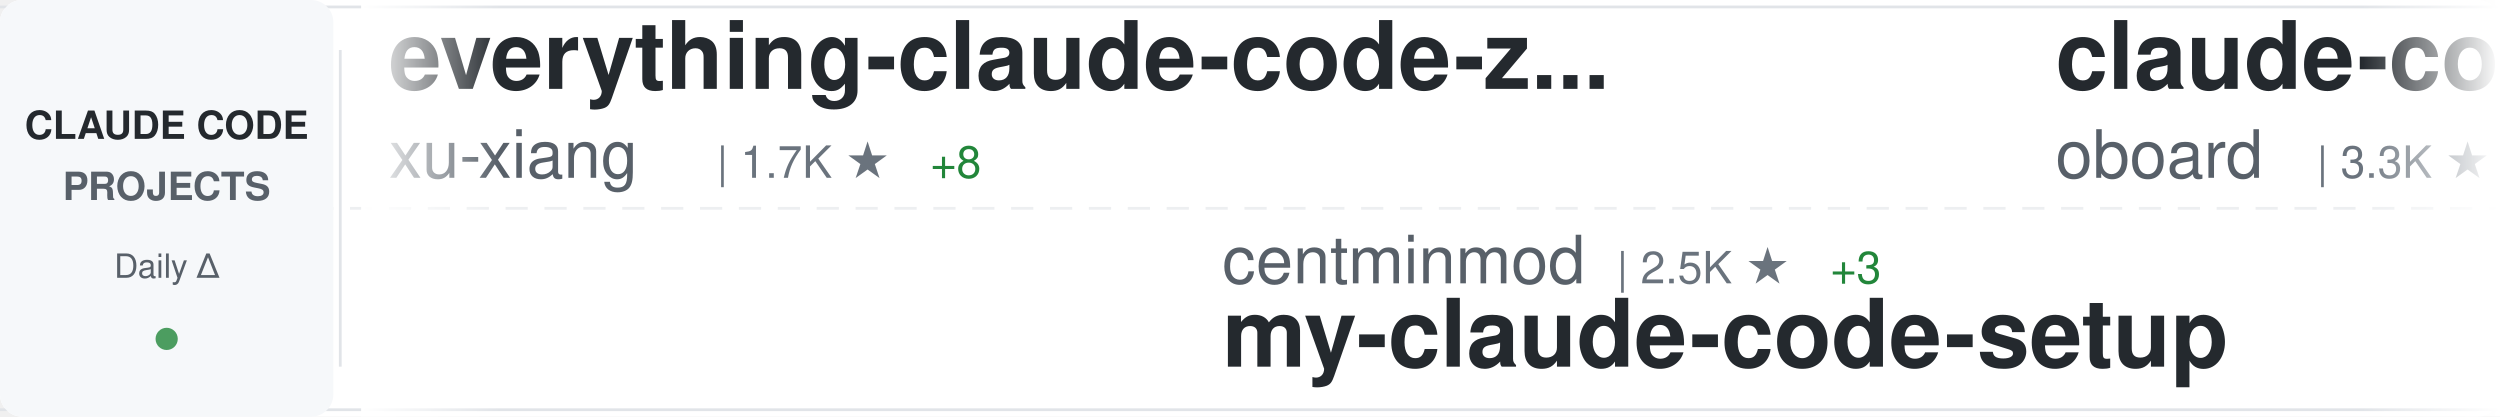
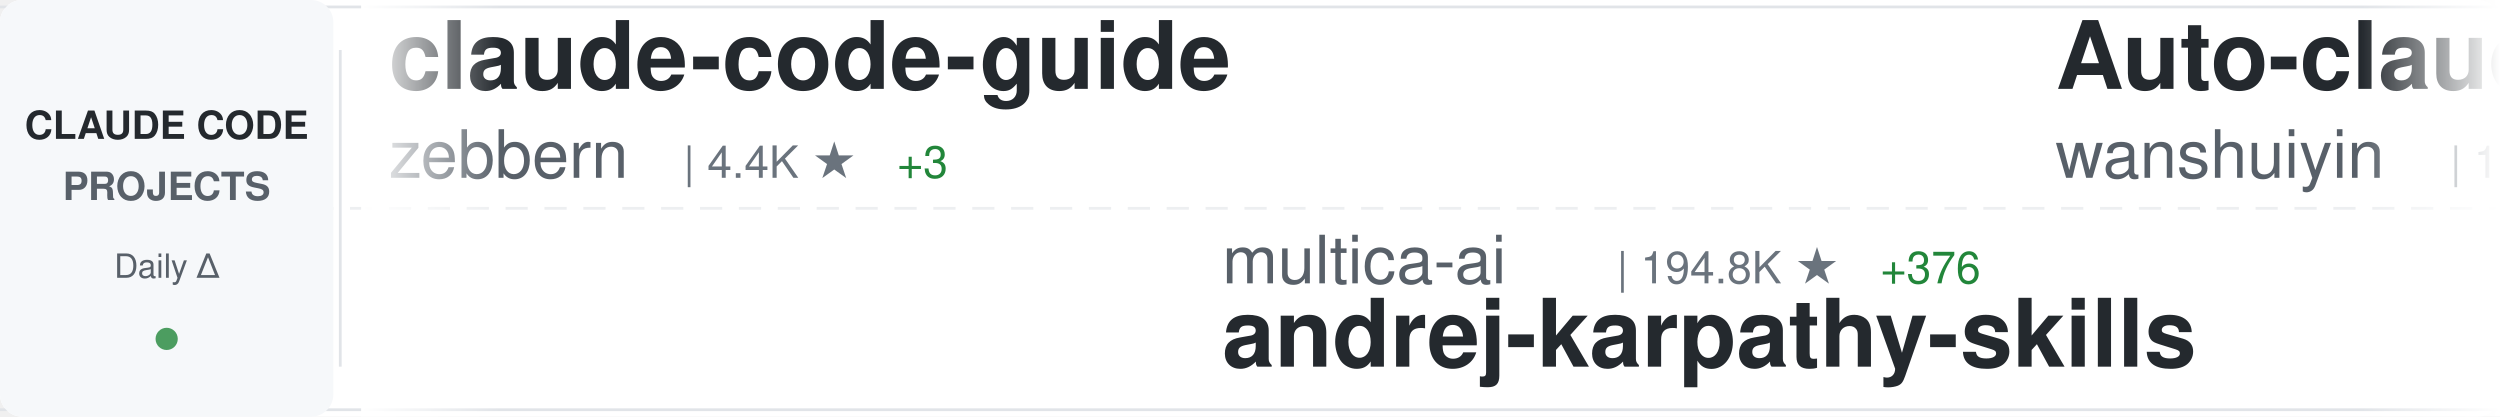
<svg xmlns="http://www.w3.org/2000/svg" width="900" height="150">
  <defs>
    <linearGradient id="awesomeLeftFade" x1="0%" y1="0%" x2="100%" y2="0%">
      <stop offset="0%" style="stop-color:#ffffff;stop-opacity:1" />
      <stop offset="100%" style="stop-color:#ffffff;stop-opacity:0" />
    </linearGradient>
    <linearGradient id="awesomeRightFade" x1="0%" y1="0%" x2="100%" y2="0%">
      <stop offset="0%" style="stop-color:#ffffff;stop-opacity:0" />
      <stop offset="100%" style="stop-color:#ffffff;stop-opacity:1" />
    </linearGradient>
  </defs>
  <rect width="900" height="150" fill="#ffffff" rx="8" />
  <rect x="0" y="2" width="900" height="1" fill="#e1e4e8" />
  <rect x="0" y="147" width="900" height="1" fill="#e1e4e8" />
  <line x1="0" y1="75" x2="900" y2="75" stroke="#e1e4e8" stroke-width="1" stroke-dasharray="8 6" opacity="0.6" />
  <rect x="0" y="0" width="120" height="150" fill="#f6f8fa" rx="8" />
  <text x="60" y="50" font-family="-apple-system, BlinkMacSystemFont, 'Segoe UI', Helvetica, Arial, sans-serif" font-size="14" font-weight="600" fill="#24292e" text-anchor="middle">CLAUDE CODE</text>
  <text x="60" y="72" font-family="-apple-system, BlinkMacSystemFont, 'Segoe UI', Helvetica, Arial, sans-serif" font-size="14" font-weight="600" fill="#586069" text-anchor="middle">PROJECTS</text>
  <text x="60" y="100" font-family="-apple-system, BlinkMacSystemFont, 'Segoe UI', Helvetica, Arial, sans-serif" font-size="12" font-weight="500" fill="#586069" text-anchor="middle">Daily Δ</text>
  <circle cx="60" cy="122" r="4" fill="#22863a" opacity="0.8" />
  <rect x="122" y="18" width="1" height="114" fill="#e1e4e8" />
  <clipPath id="awesomeTickerClip">
    <rect x="130" y="0" width="770" height="150" />
  </clipPath>
  <g clip-path="url(#awesomeTickerClip)">
    <g id="awesomeTickerItems">
      <animateTransform attributeName="transform" attributeType="XML" type="translate" from="0 0" to="-3000 0" dur="54s" repeatCount="indefinite" />
      <g transform="translate(0, 0)">
-         <text x="140" y="32" font-family="-apple-system, BlinkMacSystemFont, 'Segoe UI', Helvetica, Arial, sans-serif" font-size="34" font-weight="600" fill="#24292e">everything-claude-code-z...</text>
-         <text x="140" y="64" font-family="-apple-system, BlinkMacSystemFont, 'Segoe UI', Helvetica, Arial, sans-serif" font-size="24" font-weight="400" fill="#586069">xu-xiang</text>
-         <text x="258" y="64" font-family="-apple-system, BlinkMacSystemFont, 'Segoe UI', Helvetica, Arial, sans-serif" font-size="16" font-weight="500" fill="#6a737d">| 1.7K ★</text>
-         <text x="335" y="64" font-family="-apple-system, BlinkMacSystemFont, 'Segoe UI', Helvetica, Arial, sans-serif" font-size="16" font-weight="500" fill="#22863a"> +8</text>
+         <text x="140" y="32" font-family="-apple-system, BlinkMacSystemFont, 'Segoe UI', Helvetica, Arial, sans-serif" font-size="34" font-weight="600" fill="#24292e">claude-code-guide</text>
+         <text x="140" y="64" font-family="-apple-system, BlinkMacSystemFont, 'Segoe UI', Helvetica, Arial, sans-serif" font-size="24" font-weight="400" fill="#586069">zebbern</text>
+         <text x="246" y="64" font-family="-apple-system, BlinkMacSystemFont, 'Segoe UI', Helvetica, Arial, sans-serif" font-size="16" font-weight="500" fill="#6a737d">| 4.4K ★</text>
+         <text x="323" y="64" font-family="-apple-system, BlinkMacSystemFont, 'Segoe UI', Helvetica, Arial, sans-serif" font-size="16" font-weight="500" fill="#22863a"> +3</text>
      </g>
      <g transform="translate(300, 0)">
-         <text x="140" y="102" font-family="-apple-system, BlinkMacSystemFont, 'Segoe UI', Helvetica, Arial, sans-serif" font-size="24" font-weight="400" fill="#586069">centminmod</text>
-         <text x="282" y="102" font-family="-apple-system, BlinkMacSystemFont, 'Segoe UI', Helvetica, Arial, sans-serif" font-size="16" font-weight="500" fill="#6a737d">| 2.5K ★</text>
-         <text x="359" y="102" font-family="-apple-system, BlinkMacSystemFont, 'Segoe UI', Helvetica, Arial, sans-serif" font-size="16" font-weight="500" fill="#22863a"> +3</text>
-         <text x="140" y="132" font-family="-apple-system, BlinkMacSystemFont, 'Segoe UI', Helvetica, Arial, sans-serif" font-size="34" font-weight="600" fill="#24292e">my-claude-code-setup</text>
+         <text x="140" y="102" font-family="-apple-system, BlinkMacSystemFont, 'Segoe UI', Helvetica, Arial, sans-serif" font-size="24" font-weight="400" fill="#586069">multica-ai</text>
+         <text x="282" y="102" font-family="-apple-system, BlinkMacSystemFont, 'Segoe UI', Helvetica, Arial, sans-serif" font-size="16" font-weight="500" fill="#6a737d">| 194.8K ★</text>
+         <text x="377" y="102" font-family="-apple-system, BlinkMacSystemFont, 'Segoe UI', Helvetica, Arial, sans-serif" font-size="16" font-weight="500" fill="#22863a"> +376</text>
+         <text x="140" y="132" font-family="-apple-system, BlinkMacSystemFont, 'Segoe UI', Helvetica, Arial, sans-serif" font-size="34" font-weight="600" fill="#24292e">andrej-karpathy-skills</text>
      </g>
      <g transform="translate(600, 0)">
-         <text x="140" y="32" font-family="-apple-system, BlinkMacSystemFont, 'Segoe UI', Helvetica, Arial, sans-serif" font-size="34" font-weight="600" fill="#24292e">claude-code-rev</text>
-         <text x="140" y="64" font-family="-apple-system, BlinkMacSystemFont, 'Segoe UI', Helvetica, Arial, sans-serif" font-size="24" font-weight="400" fill="#586069">oboard</text>
-         <text x="234" y="64" font-family="-apple-system, BlinkMacSystemFont, 'Segoe UI', Helvetica, Arial, sans-serif" font-size="16" font-weight="500" fill="#6a737d">| 3.3K ★</text>
+         <text x="140" y="32" font-family="-apple-system, BlinkMacSystemFont, 'Segoe UI', Helvetica, Arial, sans-serif" font-size="34" font-weight="600" fill="#24292e">Auto-claude-code-researc...</text>
+         <text x="140" y="64" font-family="-apple-system, BlinkMacSystemFont, 'Segoe UI', Helvetica, Arial, sans-serif" font-size="24" font-weight="400" fill="#586069">wanshuiyin</text>
+         <text x="282" y="64" font-family="-apple-system, BlinkMacSystemFont, 'Segoe UI', Helvetica, Arial, sans-serif" font-size="16" font-weight="500" fill="#6a737d">| 13.6K ★</text>
+         <text x="368" y="64" font-family="-apple-system, BlinkMacSystemFont, 'Segoe UI', Helvetica, Arial, sans-serif" font-size="16" font-weight="500" fill="#22863a"> +39</text>
      </g>
      <g transform="translate(900, 0)">
-         <text x="140" y="102" font-family="-apple-system, BlinkMacSystemFont, 'Segoe UI', Helvetica, Arial, sans-serif" font-size="24" font-weight="400" fill="#586069">disler</text>
-         <text x="234" y="102" font-family="-apple-system, BlinkMacSystemFont, 'Segoe UI', Helvetica, Arial, sans-serif" font-size="16" font-weight="500" fill="#6a737d">| 1.5K ★</text>
-         <text x="311" y="102" font-family="-apple-system, BlinkMacSystemFont, 'Segoe UI', Helvetica, Arial, sans-serif" font-size="16" font-weight="500" fill="#22863a"> +7</text>
-         <text x="140" y="132" font-family="-apple-system, BlinkMacSystemFont, 'Segoe UI', Helvetica, Arial, sans-serif" font-size="34" font-weight="600" fill="#24292e">pi-vs-claude-code</text>
+         <text x="140" y="102" font-family="-apple-system, BlinkMacSystemFont, 'Segoe UI', Helvetica, Arial, sans-serif" font-size="24" font-weight="400" fill="#586069">OrcaWhisper</text>
+         <text x="294" y="102" font-family="-apple-system, BlinkMacSystemFont, 'Segoe UI', Helvetica, Arial, sans-serif" font-size="16" font-weight="500" fill="#6a737d">| 86 ★</text>
+         <text x="353" y="102" font-family="-apple-system, BlinkMacSystemFont, 'Segoe UI', Helvetica, Arial, sans-serif" font-size="16" font-weight="500" fill="#22863a"> +1</text>
+         <text x="140" y="132" font-family="-apple-system, BlinkMacSystemFont, 'Segoe UI', Helvetica, Arial, sans-serif" font-size="34" font-weight="600" fill="#24292e">Claude-Code</text>
      </g>
      <g transform="translate(1200, 0)">
-         <text x="140" y="32" font-family="-apple-system, BlinkMacSystemFont, 'Segoe UI', Helvetica, Arial, sans-serif" font-size="34" font-weight="600" fill="#24292e">Claude-code</text>
-         <text x="140" y="64" font-family="-apple-system, BlinkMacSystemFont, 'Segoe UI', Helvetica, Arial, sans-serif" font-size="24" font-weight="400" fill="#586069">fazxes</text>
-         <text x="234" y="64" font-family="-apple-system, BlinkMacSystemFont, 'Segoe UI', Helvetica, Arial, sans-serif" font-size="16" font-weight="500" fill="#6a737d">| 225 ★</text>
+         <text x="140" y="32" font-family="-apple-system, BlinkMacSystemFont, 'Segoe UI', Helvetica, Arial, sans-serif" font-size="34" font-weight="600" fill="#24292e">claude-coder</text>
+         <text x="140" y="64" font-family="-apple-system, BlinkMacSystemFont, 'Segoe UI', Helvetica, Arial, sans-serif" font-size="24" font-weight="400" fill="#586069">kodu-ai</text>
+         <text x="246" y="64" font-family="-apple-system, BlinkMacSystemFont, 'Segoe UI', Helvetica, Arial, sans-serif" font-size="16" font-weight="500" fill="#6a737d">| 5.3K ★</text>
      </g>
      <g transform="translate(1500, 0)">
-         <text x="140" y="102" font-family="-apple-system, BlinkMacSystemFont, 'Segoe UI', Helvetica, Arial, sans-serif" font-size="24" font-weight="400" fill="#586069">anthropics</text>
-         <text x="282" y="102" font-family="-apple-system, BlinkMacSystemFont, 'Segoe UI', Helvetica, Arial, sans-serif" font-size="16" font-weight="500" fill="#6a737d">| 918 ★</text>
-         <text x="350" y="102" font-family="-apple-system, BlinkMacSystemFont, 'Segoe UI', Helvetica, Arial, sans-serif" font-size="16" font-weight="500" fill="#22863a"> +2</text>
-         <text x="140" y="132" font-family="-apple-system, BlinkMacSystemFont, 'Segoe UI', Helvetica, Arial, sans-serif" font-size="34" font-weight="600" fill="#24292e">claude-code-base-action</text>
+         <text x="140" y="102" font-family="-apple-system, BlinkMacSystemFont, 'Segoe UI', Helvetica, Arial, sans-serif" font-size="24" font-weight="400" fill="#586069">lintsinghua</text>
+         <text x="294" y="102" font-family="-apple-system, BlinkMacSystemFont, 'Segoe UI', Helvetica, Arial, sans-serif" font-size="16" font-weight="500" fill="#6a737d">| 4.0K ★</text>
+         <text x="371" y="102" font-family="-apple-system, BlinkMacSystemFont, 'Segoe UI', Helvetica, Arial, sans-serif" font-size="16" font-weight="500" fill="#22863a"> +4</text>
+         <text x="140" y="132" font-family="-apple-system, BlinkMacSystemFont, 'Segoe UI', Helvetica, Arial, sans-serif" font-size="34" font-weight="600" fill="#24292e">claude-code-book</text>
      </g>
      <g transform="translate(1800, 0)">
-         <text x="140" y="32" font-family="-apple-system, BlinkMacSystemFont, 'Segoe UI', Helvetica, Arial, sans-serif" font-size="34" font-weight="600" fill="#24292e">claude-code-templates</text>
-         <text x="140" y="64" font-family="-apple-system, BlinkMacSystemFont, 'Segoe UI', Helvetica, Arial, sans-serif" font-size="24" font-weight="400" fill="#586069">davila7</text>
-         <text x="246" y="64" font-family="-apple-system, BlinkMacSystemFont, 'Segoe UI', Helvetica, Arial, sans-serif" font-size="16" font-weight="500" fill="#6a737d">| 29.8K ★</text>
-         <text x="332" y="64" font-family="-apple-system, BlinkMacSystemFont, 'Segoe UI', Helvetica, Arial, sans-serif" font-size="16" font-weight="500" fill="#22863a"> +52</text>
+         <text x="140" y="32" font-family="-apple-system, BlinkMacSystemFont, 'Segoe UI', Helvetica, Arial, sans-serif" font-size="34" font-weight="600" fill="#24292e">oh-my-claudecode</text>
+         <text x="140" y="64" font-family="-apple-system, BlinkMacSystemFont, 'Segoe UI', Helvetica, Arial, sans-serif" font-size="24" font-weight="400" fill="#586069">Yeachan-Heo</text>
+         <text x="294" y="64" font-family="-apple-system, BlinkMacSystemFont, 'Segoe UI', Helvetica, Arial, sans-serif" font-size="16" font-weight="500" fill="#6a737d">| 37.9K ★</text>
+         <text x="380" y="64" font-family="-apple-system, BlinkMacSystemFont, 'Segoe UI', Helvetica, Arial, sans-serif" font-size="16" font-weight="500" fill="#22863a"> +48</text>
      </g>
      <g transform="translate(2100, 0)">
-         <text x="140" y="102" font-family="-apple-system, BlinkMacSystemFont, 'Segoe UI', Helvetica, Arial, sans-serif" font-size="24" font-weight="400" fill="#586069">fuergaosi233</text>
-         <text x="306" y="102" font-family="-apple-system, BlinkMacSystemFont, 'Segoe UI', Helvetica, Arial, sans-serif" font-size="16" font-weight="500" fill="#6a737d">| 2.7K ★</text>
-         <text x="383" y="102" font-family="-apple-system, BlinkMacSystemFont, 'Segoe UI', Helvetica, Arial, sans-serif" font-size="16" font-weight="500" fill="#22863a"> +5</text>
-         <text x="140" y="132" font-family="-apple-system, BlinkMacSystemFont, 'Segoe UI', Helvetica, Arial, sans-serif" font-size="34" font-weight="600" fill="#24292e">claude-code-proxy</text>
+         <text x="140" y="102" font-family="-apple-system, BlinkMacSystemFont, 'Segoe UI', Helvetica, Arial, sans-serif" font-size="24" font-weight="400" fill="#586069">Windy3f3f3f3f</text>
+         <text x="318" y="102" font-family="-apple-system, BlinkMacSystemFont, 'Segoe UI', Helvetica, Arial, sans-serif" font-size="16" font-weight="500" fill="#6a737d">| 2.4K ★</text>
+         <text x="395" y="102" font-family="-apple-system, BlinkMacSystemFont, 'Segoe UI', Helvetica, Arial, sans-serif" font-size="16" font-weight="500" fill="#22863a"> +8</text>
+         <text x="140" y="132" font-family="-apple-system, BlinkMacSystemFont, 'Segoe UI', Helvetica, Arial, sans-serif" font-size="34" font-weight="600" fill="#24292e">claude-code-from-scratch</text>
      </g>
      <g transform="translate(2400, 0)">
-         <text x="140" y="32" font-family="-apple-system, BlinkMacSystemFont, 'Segoe UI', Helvetica, Arial, sans-serif" font-size="34" font-weight="600" fill="#24292e">claude-skills</text>
-         <text x="140" y="64" font-family="-apple-system, BlinkMacSystemFont, 'Segoe UI', Helvetica, Arial, sans-serif" font-size="24" font-weight="400" fill="#586069">alirezarezvani</text>
-         <text x="330" y="64" font-family="-apple-system, BlinkMacSystemFont, 'Segoe UI', Helvetica, Arial, sans-serif" font-size="16" font-weight="500" fill="#6a737d">| 22.9K ★</text>
-         <text x="416" y="64" font-family="-apple-system, BlinkMacSystemFont, 'Segoe UI', Helvetica, Arial, sans-serif" font-size="16" font-weight="500" fill="#22863a"> +62</text>
+         <text x="140" y="32" font-family="-apple-system, BlinkMacSystemFont, 'Segoe UI', Helvetica, Arial, sans-serif" font-size="34" font-weight="600" fill="#24292e">Claude-Code</text>
+         <text x="140" y="64" font-family="-apple-system, BlinkMacSystemFont, 'Segoe UI', Helvetica, Arial, sans-serif" font-size="24" font-weight="400" fill="#586069">KPR111</text>
+         <text x="234" y="64" font-family="-apple-system, BlinkMacSystemFont, 'Segoe UI', Helvetica, Arial, sans-serif" font-size="16" font-weight="500" fill="#6a737d">| 18 ★</text>
      </g>
      <g transform="translate(2700, 0)">
-         <text x="140" y="102" font-family="-apple-system, BlinkMacSystemFont, 'Segoe UI', Helvetica, Arial, sans-serif" font-size="24" font-weight="400" fill="#586069">shareAI-lab</text>
-         <text x="294" y="102" font-family="-apple-system, BlinkMacSystemFont, 'Segoe UI', Helvetica, Arial, sans-serif" font-size="16" font-weight="500" fill="#6a737d">| 71.7K ★</text>
-         <text x="380" y="102" font-family="-apple-system, BlinkMacSystemFont, 'Segoe UI', Helvetica, Arial, sans-serif" font-size="16" font-weight="500" fill="#22863a"> +168</text>
-         <text x="140" y="132" font-family="-apple-system, BlinkMacSystemFont, 'Segoe UI', Helvetica, Arial, sans-serif" font-size="34" font-weight="600" fill="#24292e">learn-claude-code</text>
+         <text x="140" y="102" font-family="-apple-system, BlinkMacSystemFont, 'Segoe UI', Helvetica, Arial, sans-serif" font-size="24" font-weight="400" fill="#586069">Maciek-roboblog</text>
+         <text x="342" y="102" font-family="-apple-system, BlinkMacSystemFont, 'Segoe UI', Helvetica, Arial, sans-serif" font-size="16" font-weight="500" fill="#6a737d">| 8.5K ★</text>
+         <text x="419" y="102" font-family="-apple-system, BlinkMacSystemFont, 'Segoe UI', Helvetica, Arial, sans-serif" font-size="16" font-weight="500" fill="#22863a"> +8</text>
+         <text x="140" y="132" font-family="-apple-system, BlinkMacSystemFont, 'Segoe UI', Helvetica, Arial, sans-serif" font-size="34" font-weight="600" fill="#24292e">Claude-Code-Usage-Monito...</text>
      </g>
      <g transform="translate(3000, 0)">
-         <text x="140" y="32" font-family="-apple-system, BlinkMacSystemFont, 'Segoe UI', Helvetica, Arial, sans-serif" font-size="34" font-weight="600" fill="#24292e">everything-claude-code-z...</text>
-         <text x="140" y="64" font-family="-apple-system, BlinkMacSystemFont, 'Segoe UI', Helvetica, Arial, sans-serif" font-size="24" font-weight="400" fill="#586069">xu-xiang</text>
-         <text x="258" y="64" font-family="-apple-system, BlinkMacSystemFont, 'Segoe UI', Helvetica, Arial, sans-serif" font-size="16" font-weight="500" fill="#6a737d">| 1.7K ★</text>
-         <text x="335" y="64" font-family="-apple-system, BlinkMacSystemFont, 'Segoe UI', Helvetica, Arial, sans-serif" font-size="16" font-weight="500" fill="#22863a"> +8</text>
+         <text x="140" y="32" font-family="-apple-system, BlinkMacSystemFont, 'Segoe UI', Helvetica, Arial, sans-serif" font-size="34" font-weight="600" fill="#24292e">claude-code-guide</text>
+         <text x="140" y="64" font-family="-apple-system, BlinkMacSystemFont, 'Segoe UI', Helvetica, Arial, sans-serif" font-size="24" font-weight="400" fill="#586069">zebbern</text>
+         <text x="246" y="64" font-family="-apple-system, BlinkMacSystemFont, 'Segoe UI', Helvetica, Arial, sans-serif" font-size="16" font-weight="500" fill="#6a737d">| 4.4K ★</text>
+         <text x="323" y="64" font-family="-apple-system, BlinkMacSystemFont, 'Segoe UI', Helvetica, Arial, sans-serif" font-size="16" font-weight="500" fill="#22863a"> +3</text>
      </g>
      <g transform="translate(3300, 0)">
-         <text x="140" y="102" font-family="-apple-system, BlinkMacSystemFont, 'Segoe UI', Helvetica, Arial, sans-serif" font-size="24" font-weight="400" fill="#586069">centminmod</text>
-         <text x="282" y="102" font-family="-apple-system, BlinkMacSystemFont, 'Segoe UI', Helvetica, Arial, sans-serif" font-size="16" font-weight="500" fill="#6a737d">| 2.5K ★</text>
-         <text x="359" y="102" font-family="-apple-system, BlinkMacSystemFont, 'Segoe UI', Helvetica, Arial, sans-serif" font-size="16" font-weight="500" fill="#22863a"> +3</text>
-         <text x="140" y="132" font-family="-apple-system, BlinkMacSystemFont, 'Segoe UI', Helvetica, Arial, sans-serif" font-size="34" font-weight="600" fill="#24292e">my-claude-code-setup</text>
+         <text x="140" y="102" font-family="-apple-system, BlinkMacSystemFont, 'Segoe UI', Helvetica, Arial, sans-serif" font-size="24" font-weight="400" fill="#586069">multica-ai</text>
+         <text x="282" y="102" font-family="-apple-system, BlinkMacSystemFont, 'Segoe UI', Helvetica, Arial, sans-serif" font-size="16" font-weight="500" fill="#6a737d">| 194.8K ★</text>
+         <text x="377" y="102" font-family="-apple-system, BlinkMacSystemFont, 'Segoe UI', Helvetica, Arial, sans-serif" font-size="16" font-weight="500" fill="#22863a"> +376</text>
+         <text x="140" y="132" font-family="-apple-system, BlinkMacSystemFont, 'Segoe UI', Helvetica, Arial, sans-serif" font-size="34" font-weight="600" fill="#24292e">andrej-karpathy-skills</text>
      </g>
      <g transform="translate(3600, 0)">
-         <text x="140" y="32" font-family="-apple-system, BlinkMacSystemFont, 'Segoe UI', Helvetica, Arial, sans-serif" font-size="34" font-weight="600" fill="#24292e">claude-code-rev</text>
-         <text x="140" y="64" font-family="-apple-system, BlinkMacSystemFont, 'Segoe UI', Helvetica, Arial, sans-serif" font-size="24" font-weight="400" fill="#586069">oboard</text>
-         <text x="234" y="64" font-family="-apple-system, BlinkMacSystemFont, 'Segoe UI', Helvetica, Arial, sans-serif" font-size="16" font-weight="500" fill="#6a737d">| 3.3K ★</text>
+         <text x="140" y="32" font-family="-apple-system, BlinkMacSystemFont, 'Segoe UI', Helvetica, Arial, sans-serif" font-size="34" font-weight="600" fill="#24292e">Auto-claude-code-researc...</text>
+         <text x="140" y="64" font-family="-apple-system, BlinkMacSystemFont, 'Segoe UI', Helvetica, Arial, sans-serif" font-size="24" font-weight="400" fill="#586069">wanshuiyin</text>
+         <text x="282" y="64" font-family="-apple-system, BlinkMacSystemFont, 'Segoe UI', Helvetica, Arial, sans-serif" font-size="16" font-weight="500" fill="#6a737d">| 13.6K ★</text>
+         <text x="368" y="64" font-family="-apple-system, BlinkMacSystemFont, 'Segoe UI', Helvetica, Arial, sans-serif" font-size="16" font-weight="500" fill="#22863a"> +39</text>
      </g>
      <g transform="translate(3900, 0)">
-         <text x="140" y="102" font-family="-apple-system, BlinkMacSystemFont, 'Segoe UI', Helvetica, Arial, sans-serif" font-size="24" font-weight="400" fill="#586069">disler</text>
-         <text x="234" y="102" font-family="-apple-system, BlinkMacSystemFont, 'Segoe UI', Helvetica, Arial, sans-serif" font-size="16" font-weight="500" fill="#6a737d">| 1.5K ★</text>
-         <text x="311" y="102" font-family="-apple-system, BlinkMacSystemFont, 'Segoe UI', Helvetica, Arial, sans-serif" font-size="16" font-weight="500" fill="#22863a"> +7</text>
-         <text x="140" y="132" font-family="-apple-system, BlinkMacSystemFont, 'Segoe UI', Helvetica, Arial, sans-serif" font-size="34" font-weight="600" fill="#24292e">pi-vs-claude-code</text>
+         <text x="140" y="102" font-family="-apple-system, BlinkMacSystemFont, 'Segoe UI', Helvetica, Arial, sans-serif" font-size="24" font-weight="400" fill="#586069">OrcaWhisper</text>
+         <text x="294" y="102" font-family="-apple-system, BlinkMacSystemFont, 'Segoe UI', Helvetica, Arial, sans-serif" font-size="16" font-weight="500" fill="#6a737d">| 86 ★</text>
+         <text x="353" y="102" font-family="-apple-system, BlinkMacSystemFont, 'Segoe UI', Helvetica, Arial, sans-serif" font-size="16" font-weight="500" fill="#22863a"> +1</text>
+         <text x="140" y="132" font-family="-apple-system, BlinkMacSystemFont, 'Segoe UI', Helvetica, Arial, sans-serif" font-size="34" font-weight="600" fill="#24292e">Claude-Code</text>
      </g>
    </g>
  </g>
  <rect x="130" y="0" width="50" height="150" fill="url(#awesomeLeftFade)" />
  <rect x="850" y="0" width="50" height="150" fill="url(#awesomeRightFade)" />
</svg>
